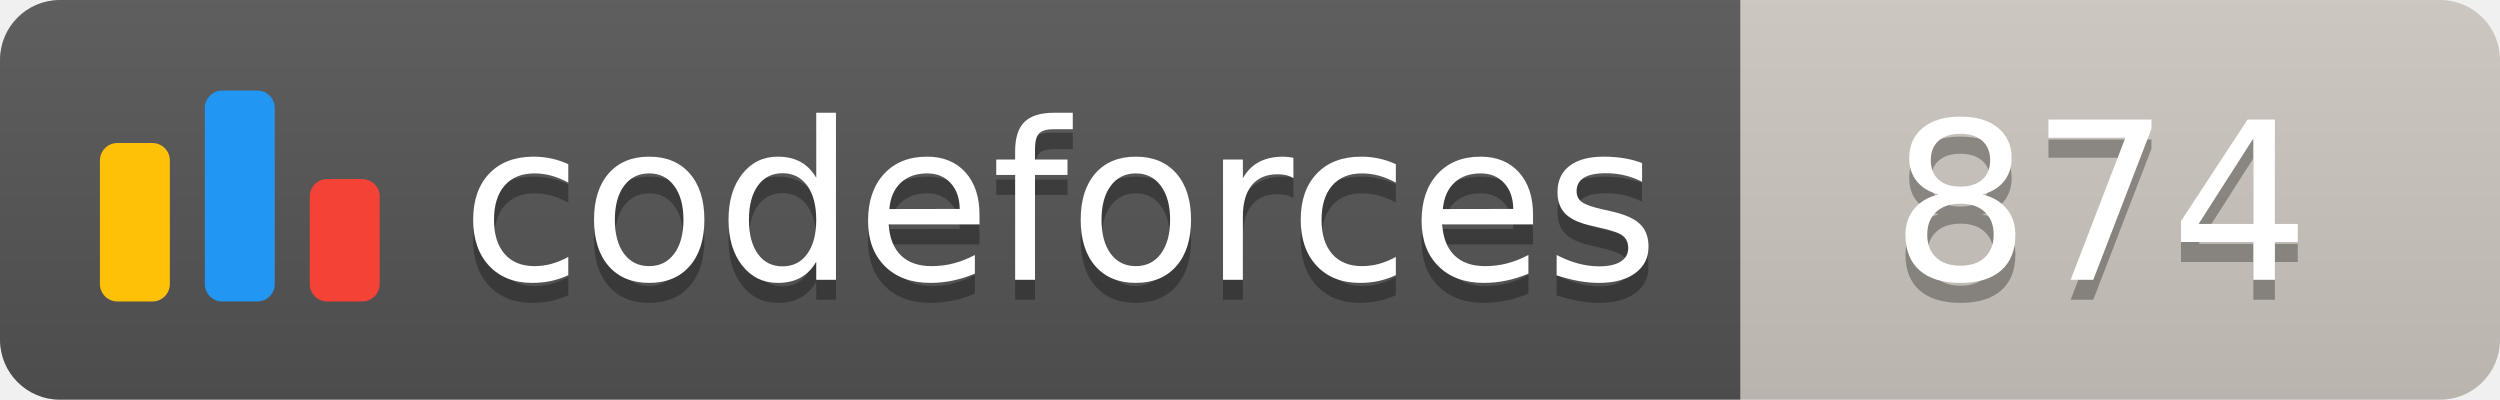
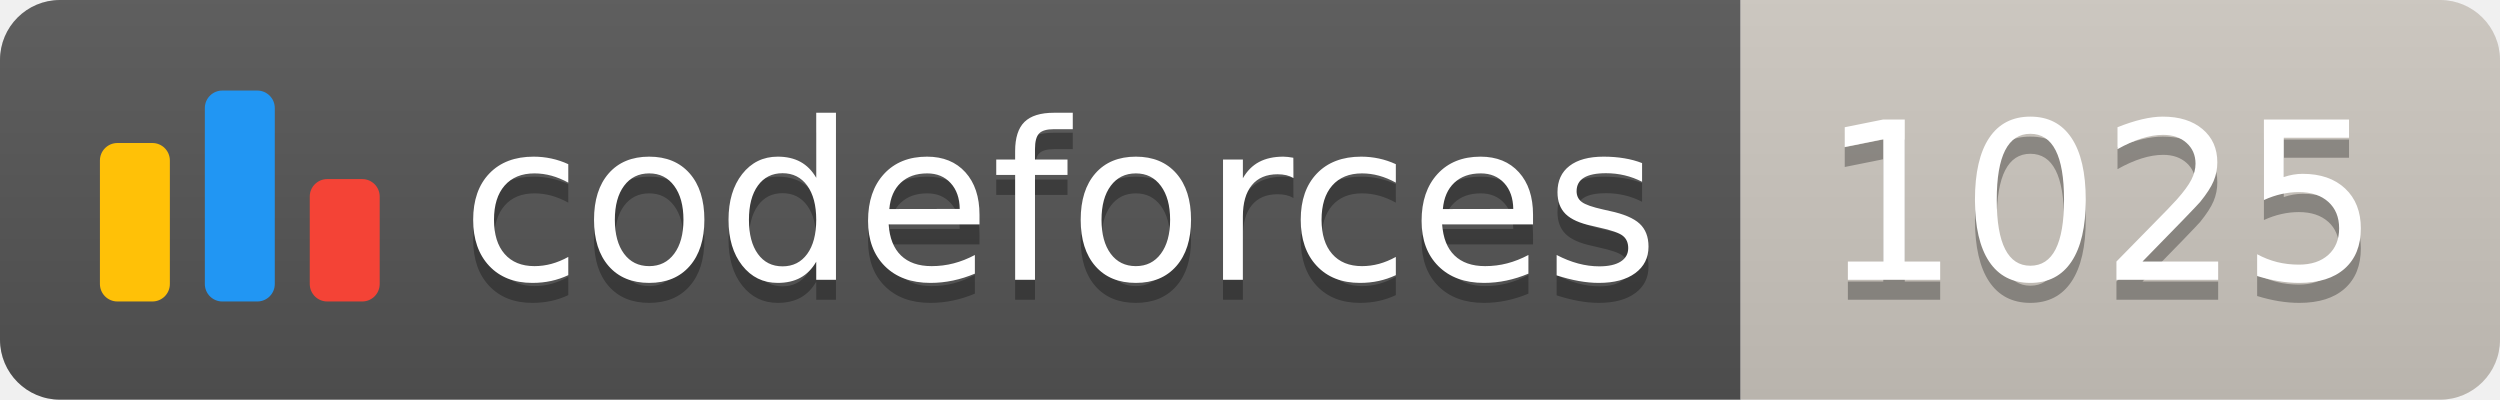
<svg xmlns="http://www.w3.org/2000/svg" width="125.1" height="20">
  <linearGradient id="smooth" x2="0" y2="100%">
    <stop offset="0" stop-color="#bbb" stop-opacity=".1" />
    <stop offset="1" stop-opacity=".1" />
  </linearGradient>
  <clipPath id="round">
    <rect width="125.1" height="20" rx="3" fill="#fff" />
  </clipPath>
  <g clip-path="url(#round)">
    <rect width="87.1" height="20" fill="#555" />
    <rect x="87.1" width="38.0" height="20" fill="#cec8c1" />
    <rect width="125.1" height="20" fill="url(#smooth)" />
  </g>
  <g fill="#fff" text-anchor="middle" font-family="DejaVu Sans,Verdana,Geneva,sans-serif" font-size="110">
    <svg x="5" y="3" class="logo" width="14" height="14" viewBox="0 0 32 25" fill="none">
      <rect y="6" width="8" height="18.125" rx="2" fill="#FFC107" />
      <rect x="24" y="10.125" width="8" height="14" rx="2" fill="#F44336" />
      <rect x="12" width="8" height="24.125" rx="2" fill="#2196F3" />
    </svg>
    <text x="530.5" y="150" fill="#010101" fill-opacity=".3" transform="scale(0.1)" textLength="601.0" lengthAdjust="spacing">codeforces
        </text>
    <text x="530.5" y="140" transform="scale(0.1)" textLength="601.0" lengthAdjust="spacing">codeforces</text>
-     <text x="1051.0" y="150" fill="#010101" fill-opacity=".3" transform="scale(0.1)" textLength="280.0" lengthAdjust="spacing">874
+     <text x="1051.0" y="150" fill="#010101" fill-opacity=".3" transform="scale(0.1)" textLength="280.0" lengthAdjust="spacing">1025
        </text>
-     <text x="1051.0" y="140" transform="scale(0.1)" textLength="280.0" lengthAdjust="spacing">874</text>
+     <text x="1051.0" y="140" transform="scale(0.1)" textLength="280.0" lengthAdjust="spacing">1025</text>
  </g>
</svg>
